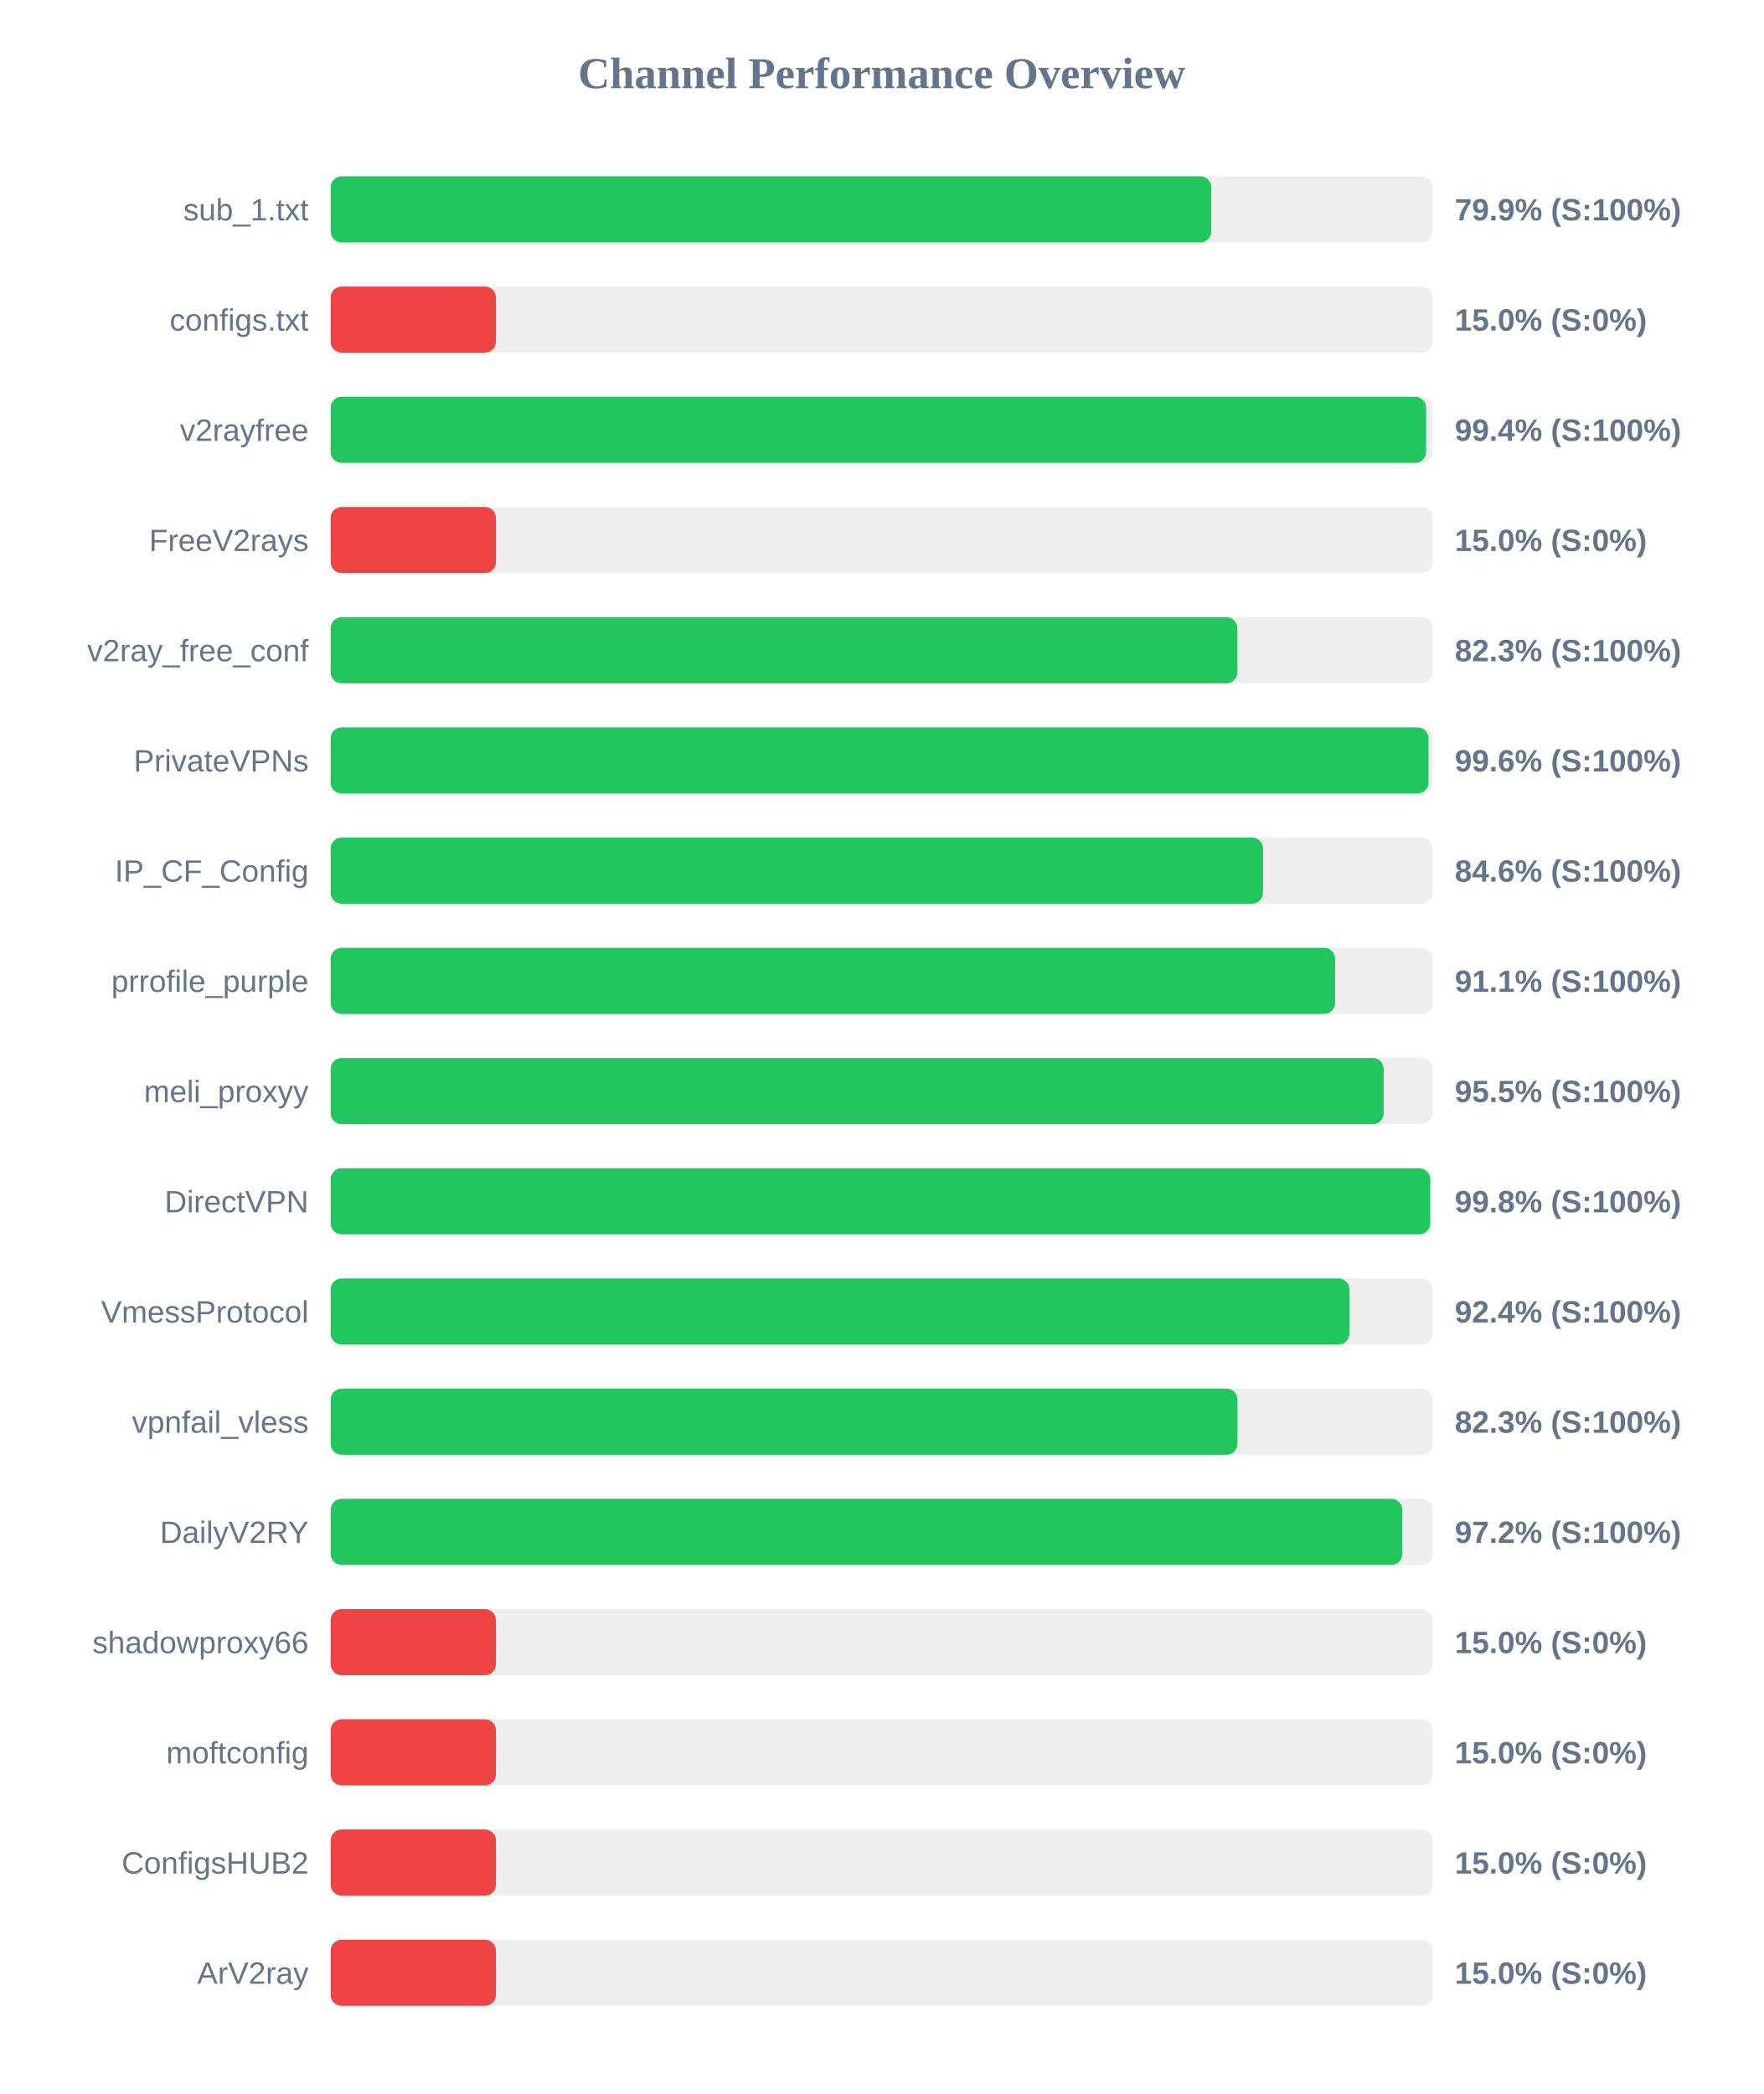
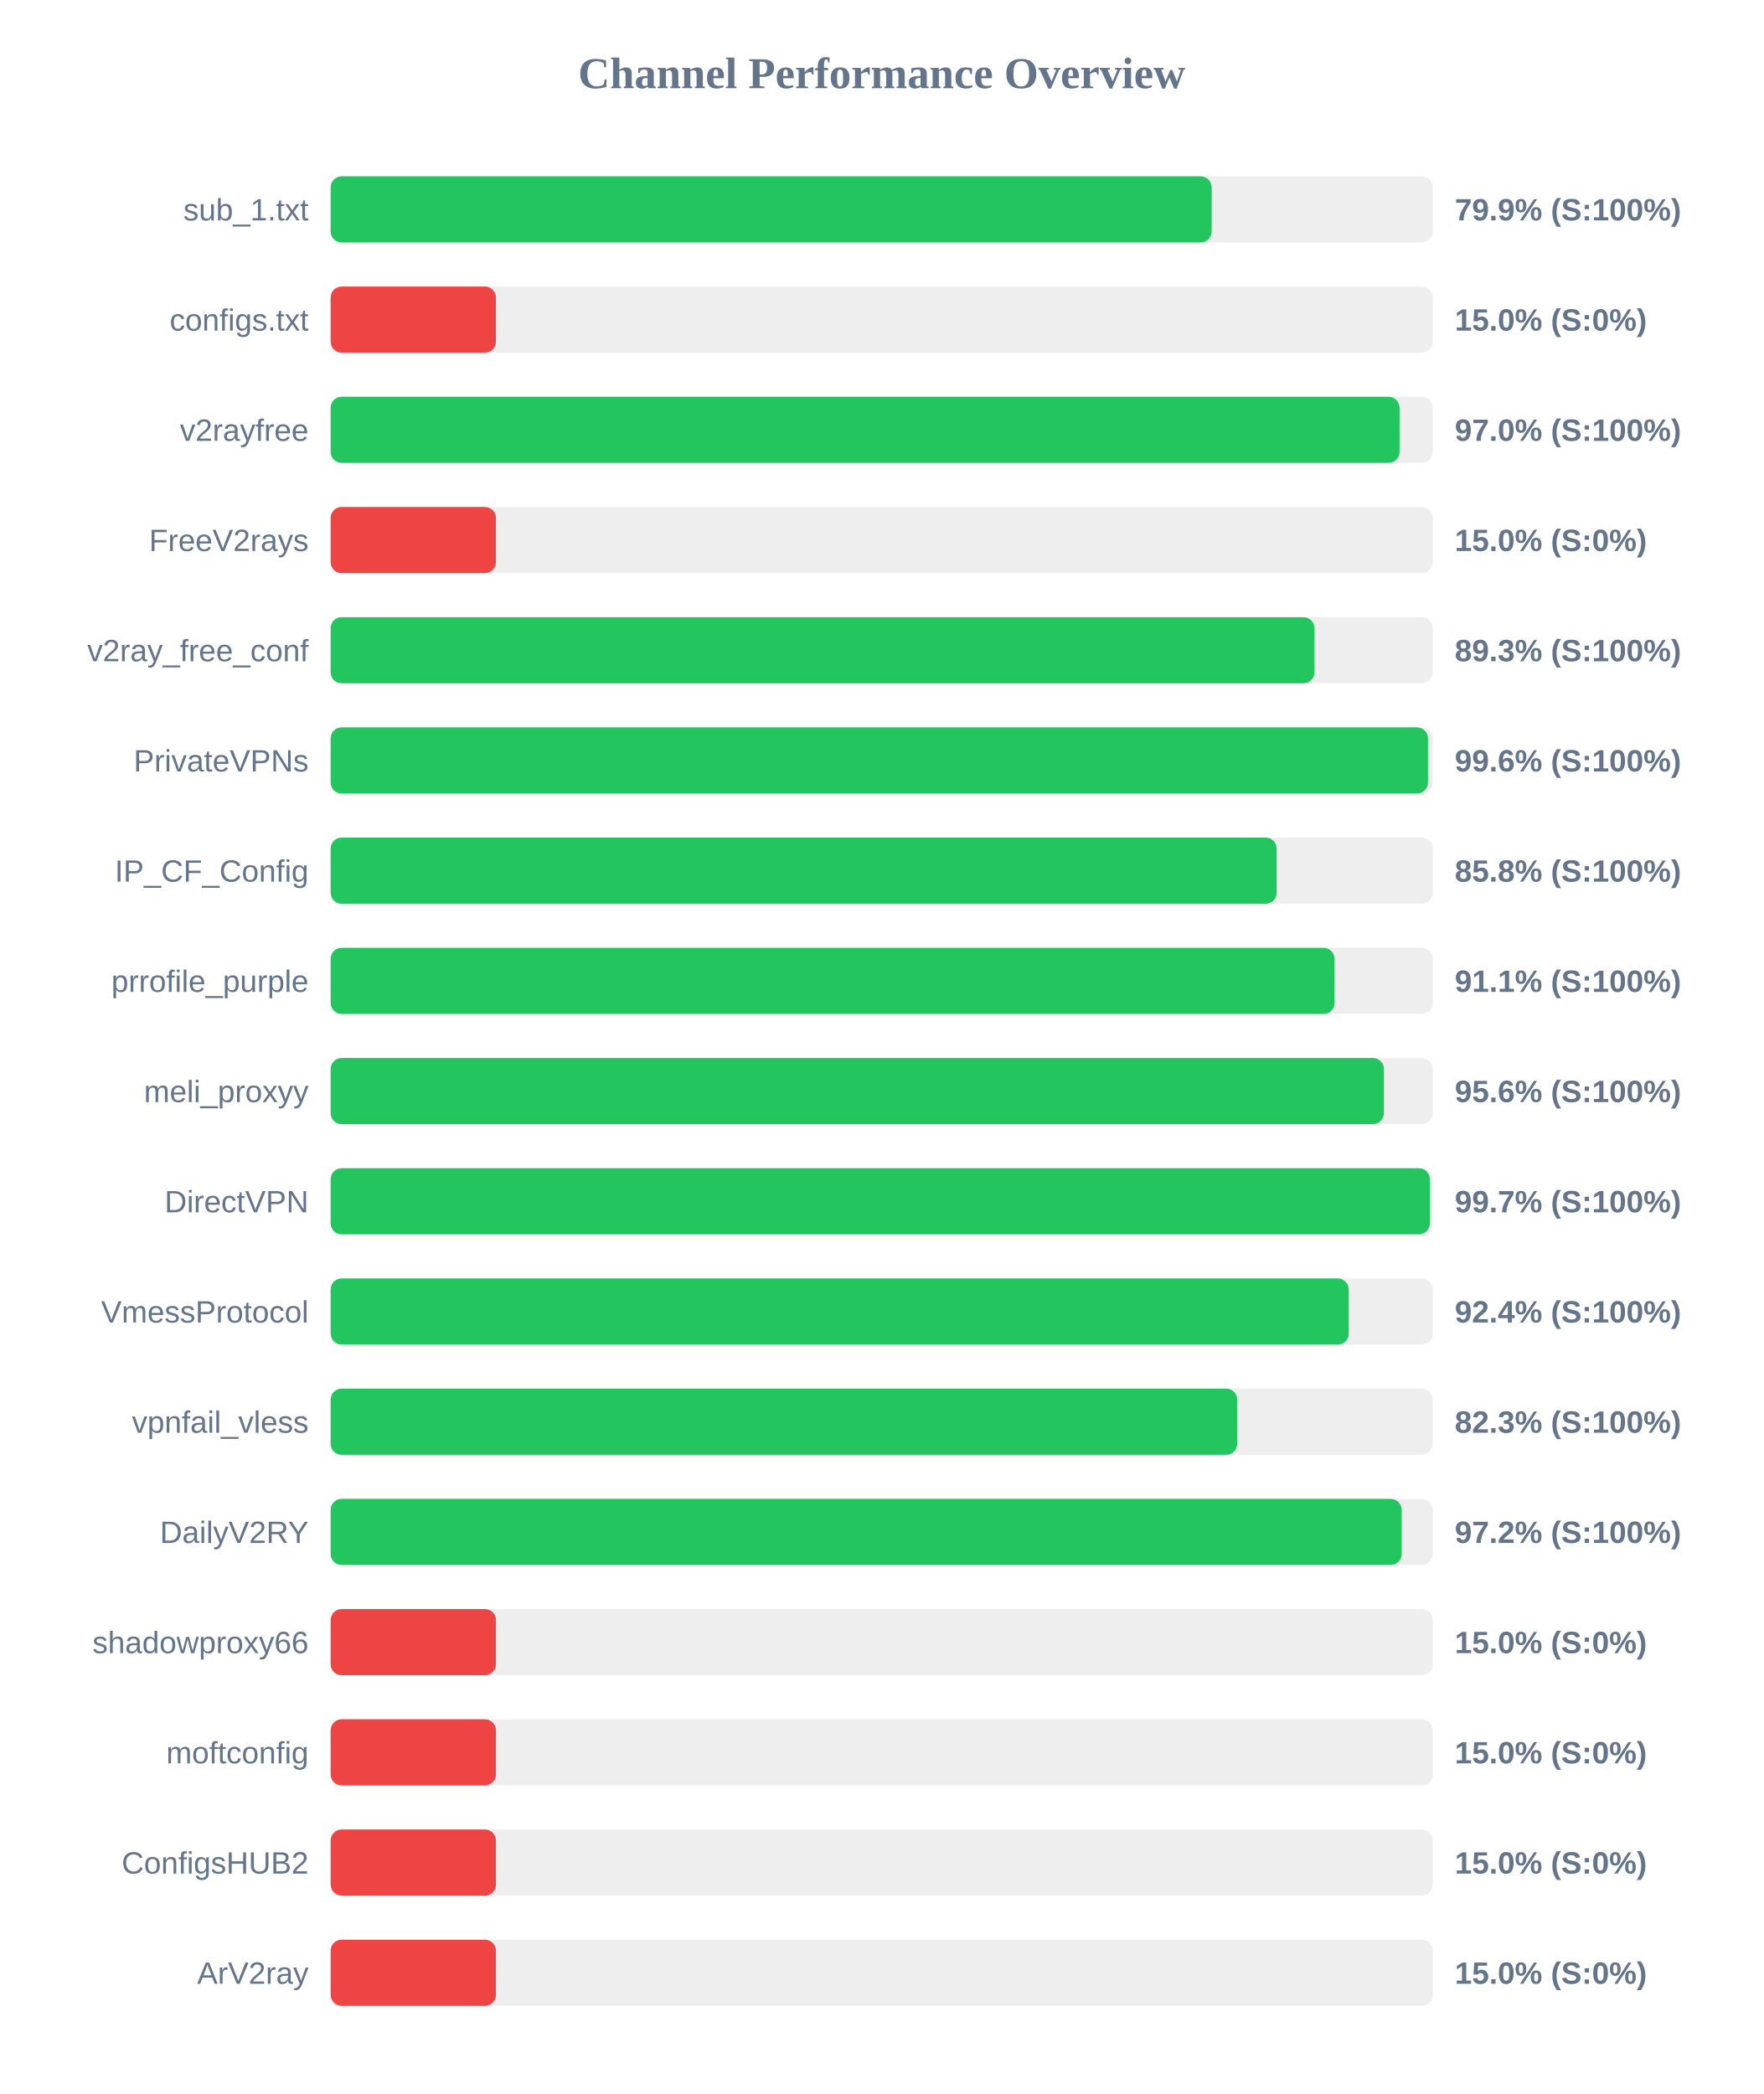
<svg xmlns="http://www.w3.org/2000/svg" width="800" height="950" version="1.1">
  <style>
        .row { font: 14px Arial; fill: #64748b; }
        .score { font: bold 14px Arial; fill: #64748b; }
    </style>
  <text x="400" y="40" text-anchor="middle" font-size="20px" font-weight="bold" fill="#64748b">Channel Performance Overview</text>
  <rect x="150" y="80" width="500" height="30" fill="#eee" rx="5" />
-   <rect x="150" y="80" width="399.5" height="30" fill="#22c55e" rx="5" />
+   <rect x="150" y="80" width="399.7" height="30" fill="#22c55e" rx="5" />
  <text x="140" y="100" text-anchor="end" class="row">sub_1.txt</text>
  <text x="660" y="100" text-anchor="start" class="score">79.9% (S:100%)</text>
  <rect x="150" y="130" width="500" height="30" fill="#eee" rx="5" />
  <rect x="150" y="130" width="75.0" height="30" fill="#ef4444" rx="5" />
  <text x="140" y="150" text-anchor="end" class="row">configs.txt</text>
  <text x="660" y="150" text-anchor="start" class="score">15.0% (S:0%)</text>
  <rect x="150" y="180" width="500" height="30" fill="#eee" rx="5" />
-   <rect x="150" y="180" width="497.0" height="30" fill="#22c55e" rx="5" />
+   <rect x="150" y="180" width="484.95" height="30" fill="#22c55e" rx="5" />
  <text x="140" y="200" text-anchor="end" class="row">v2rayfree</text>
-   <text x="660" y="200" text-anchor="start" class="score">99.4% (S:100%)</text>
+   <text x="660" y="200" text-anchor="start" class="score">97.0% (S:100%)</text>
  <rect x="150" y="230" width="500" height="30" fill="#eee" rx="5" />
  <rect x="150" y="230" width="75.0" height="30" fill="#ef4444" rx="5" />
  <text x="140" y="250" text-anchor="end" class="row">FreeV2rays</text>
  <text x="660" y="250" text-anchor="start" class="score">15.0% (S:0%)</text>
  <rect x="150" y="280" width="500" height="30" fill="#eee" rx="5" />
-   <rect x="150" y="280" width="411.35" height="30" fill="#22c55e" rx="5" />
+   <rect x="150" y="280" width="446.35" height="30" fill="#22c55e" rx="5" />
  <text x="140" y="300" text-anchor="end" class="row">v2ray_free_conf</text>
-   <text x="660" y="300" text-anchor="start" class="score">82.3% (S:100%)</text>
+   <text x="660" y="300" text-anchor="start" class="score">89.3% (S:100%)</text>
  <rect x="150" y="330" width="500" height="30" fill="#eee" rx="5" />
-   <rect x="150" y="330" width="498.1" height="30" fill="#22c55e" rx="5" />
+   <rect x="150" y="330" width="497.85" height="30" fill="#22c55e" rx="5" />
  <text x="140" y="350" text-anchor="end" class="row">PrivateVPNs</text>
  <text x="660" y="350" text-anchor="start" class="score">99.6% (S:100%)</text>
  <rect x="150" y="380" width="500" height="30" fill="#eee" rx="5" />
-   <rect x="150" y="380" width="423.0" height="30" fill="#22c55e" rx="5" />
+   <rect x="150" y="380" width="429.2" height="30" fill="#22c55e" rx="5" />
  <text x="140" y="400" text-anchor="end" class="row">IP_CF_Config</text>
-   <text x="660" y="400" text-anchor="start" class="score">84.6% (S:100%)</text>
+   <text x="660" y="400" text-anchor="start" class="score">85.8% (S:100%)</text>
  <rect x="150" y="430" width="500" height="30" fill="#eee" rx="5" />
-   <rect x="150" y="430" width="455.7" height="30" fill="#22c55e" rx="5" />
+   <rect x="150" y="430" width="455.45" height="30" fill="#22c55e" rx="5" />
  <text x="140" y="450" text-anchor="end" class="row">prrofile_purple</text>
  <text x="660" y="450" text-anchor="start" class="score">91.1% (S:100%)</text>
  <rect x="150" y="480" width="500" height="30" fill="#eee" rx="5" />
-   <rect x="150" y="480" width="477.75" height="30" fill="#22c55e" rx="5" />
+   <rect x="150" y="480" width="477.85" height="30" fill="#22c55e" rx="5" />
  <text x="140" y="500" text-anchor="end" class="row">meli_proxyy</text>
-   <text x="660" y="500" text-anchor="start" class="score">95.5% (S:100%)</text>
+   <text x="660" y="500" text-anchor="start" class="score">95.6% (S:100%)</text>
  <rect x="150" y="530" width="500" height="30" fill="#eee" rx="5" />
-   <rect x="150" y="530" width="498.85" height="30" fill="#22c55e" rx="5" />
+   <rect x="150" y="530" width="498.7" height="30" fill="#22c55e" rx="5" />
  <text x="140" y="550" text-anchor="end" class="row">DirectVPN</text>
-   <text x="660" y="550" text-anchor="start" class="score">99.8% (S:100%)</text>
+   <text x="660" y="550" text-anchor="start" class="score">99.7% (S:100%)</text>
  <rect x="150" y="580" width="500" height="30" fill="#eee" rx="5" />
-   <rect x="150" y="580" width="462.2" height="30" fill="#22c55e" rx="5" />
+   <rect x="150" y="580" width="461.9" height="30" fill="#22c55e" rx="5" />
  <text x="140" y="600" text-anchor="end" class="row">VmessProtocol</text>
  <text x="660" y="600" text-anchor="start" class="score">92.4% (S:100%)</text>
  <rect x="150" y="630" width="500" height="30" fill="#eee" rx="5" />
-   <rect x="150" y="630" width="411.4" height="30" fill="#22c55e" rx="5" />
+   <rect x="150" y="630" width="411.3" height="30" fill="#22c55e" rx="5" />
  <text x="140" y="650" text-anchor="end" class="row">vpnfail_vless</text>
  <text x="660" y="650" text-anchor="start" class="score">82.3% (S:100%)</text>
  <rect x="150" y="680" width="500" height="30" fill="#eee" rx="5" />
-   <rect x="150" y="680" width="486.2" height="30" fill="#22c55e" rx="5" />
+   <rect x="150" y="680" width="485.9" height="30" fill="#22c55e" rx="5" />
  <text x="140" y="700" text-anchor="end" class="row">DailyV2RY</text>
  <text x="660" y="700" text-anchor="start" class="score">97.2% (S:100%)</text>
  <rect x="150" y="730" width="500" height="30" fill="#eee" rx="5" />
  <rect x="150" y="730" width="75.0" height="30" fill="#ef4444" rx="5" />
  <text x="140" y="750" text-anchor="end" class="row">shadowproxy66</text>
  <text x="660" y="750" text-anchor="start" class="score">15.0% (S:0%)</text>
  <rect x="150" y="780" width="500" height="30" fill="#eee" rx="5" />
  <rect x="150" y="780" width="75.0" height="30" fill="#ef4444" rx="5" />
  <text x="140" y="800" text-anchor="end" class="row">moftconfig</text>
  <text x="660" y="800" text-anchor="start" class="score">15.0% (S:0%)</text>
  <rect x="150" y="830" width="500" height="30" fill="#eee" rx="5" />
  <rect x="150" y="830" width="75.0" height="30" fill="#ef4444" rx="5" />
  <text x="140" y="850" text-anchor="end" class="row">ConfigsHUB2</text>
  <text x="660" y="850" text-anchor="start" class="score">15.0% (S:0%)</text>
  <rect x="150" y="880" width="500" height="30" fill="#eee" rx="5" />
  <rect x="150" y="880" width="75.0" height="30" fill="#ef4444" rx="5" />
  <text x="140" y="900" text-anchor="end" class="row">ArV2ray</text>
  <text x="660" y="900" text-anchor="start" class="score">15.0% (S:0%)</text>
</svg>
